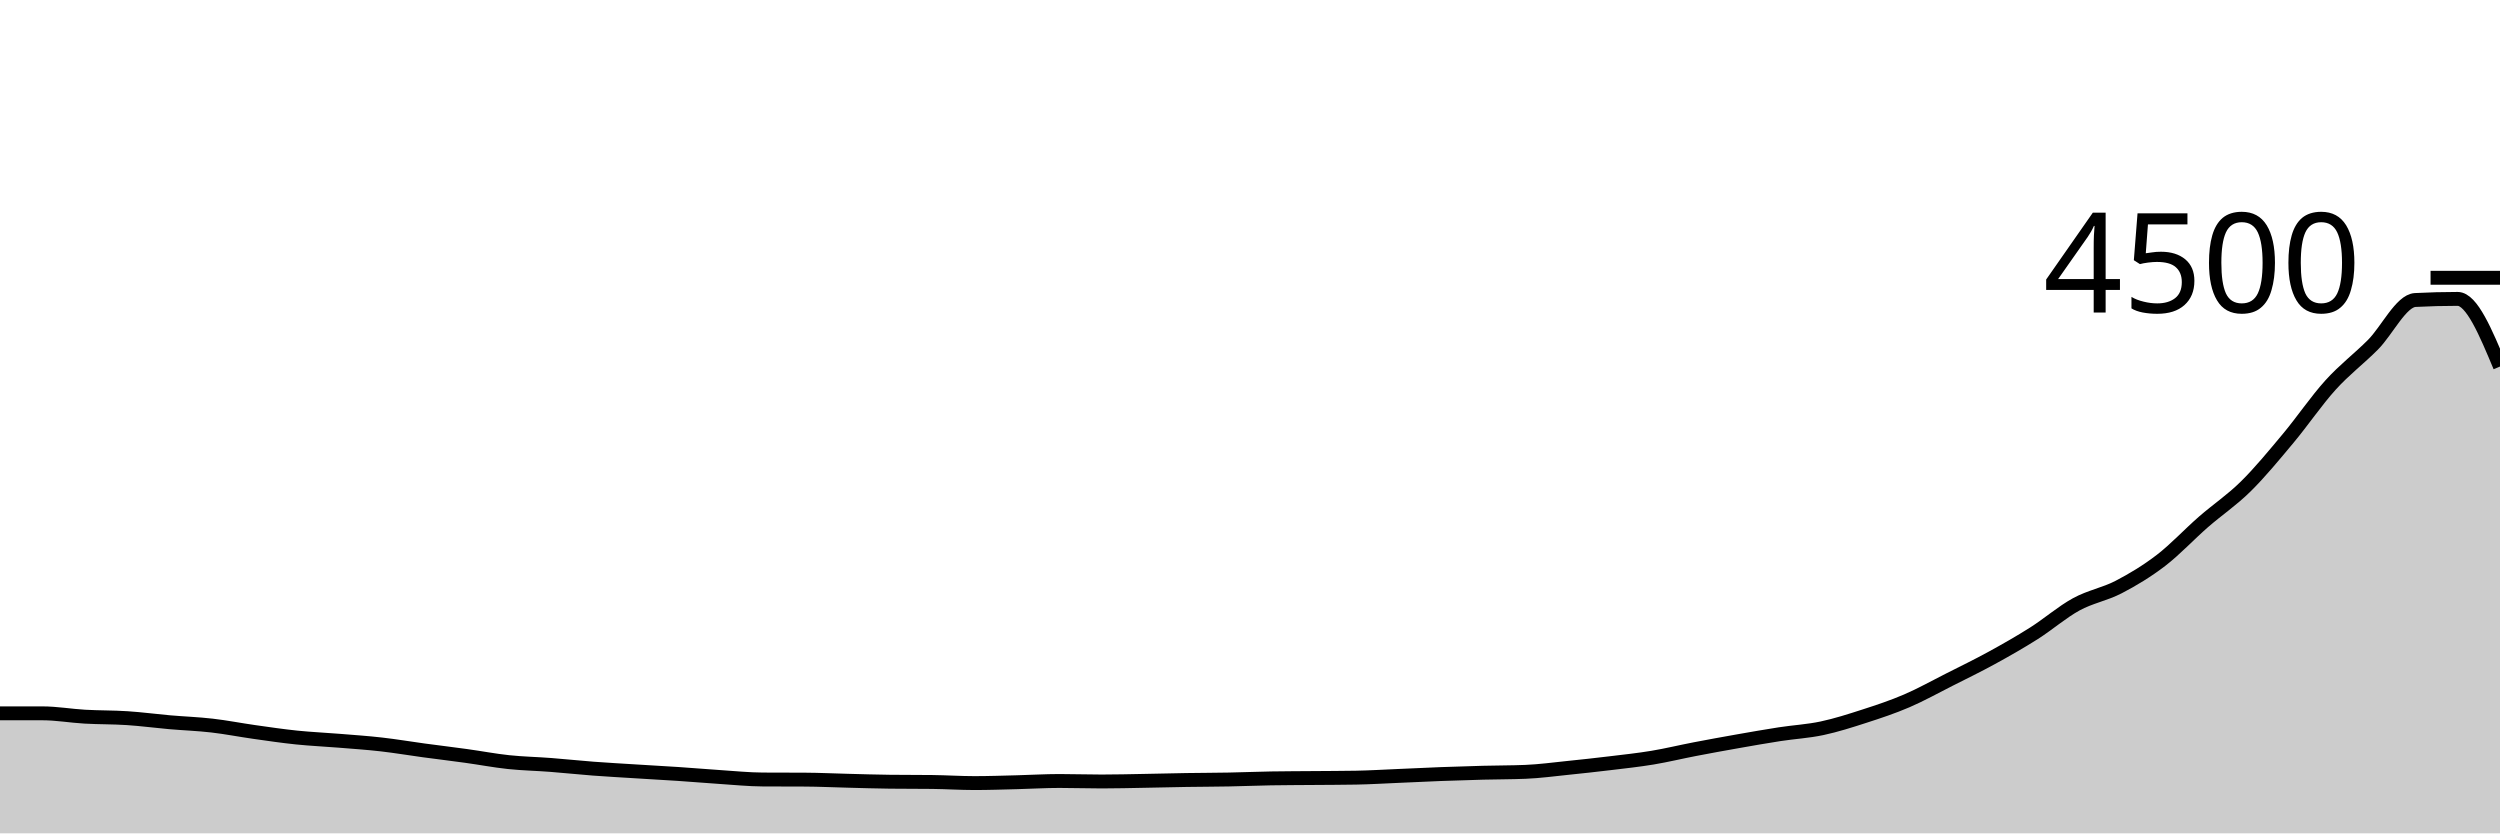
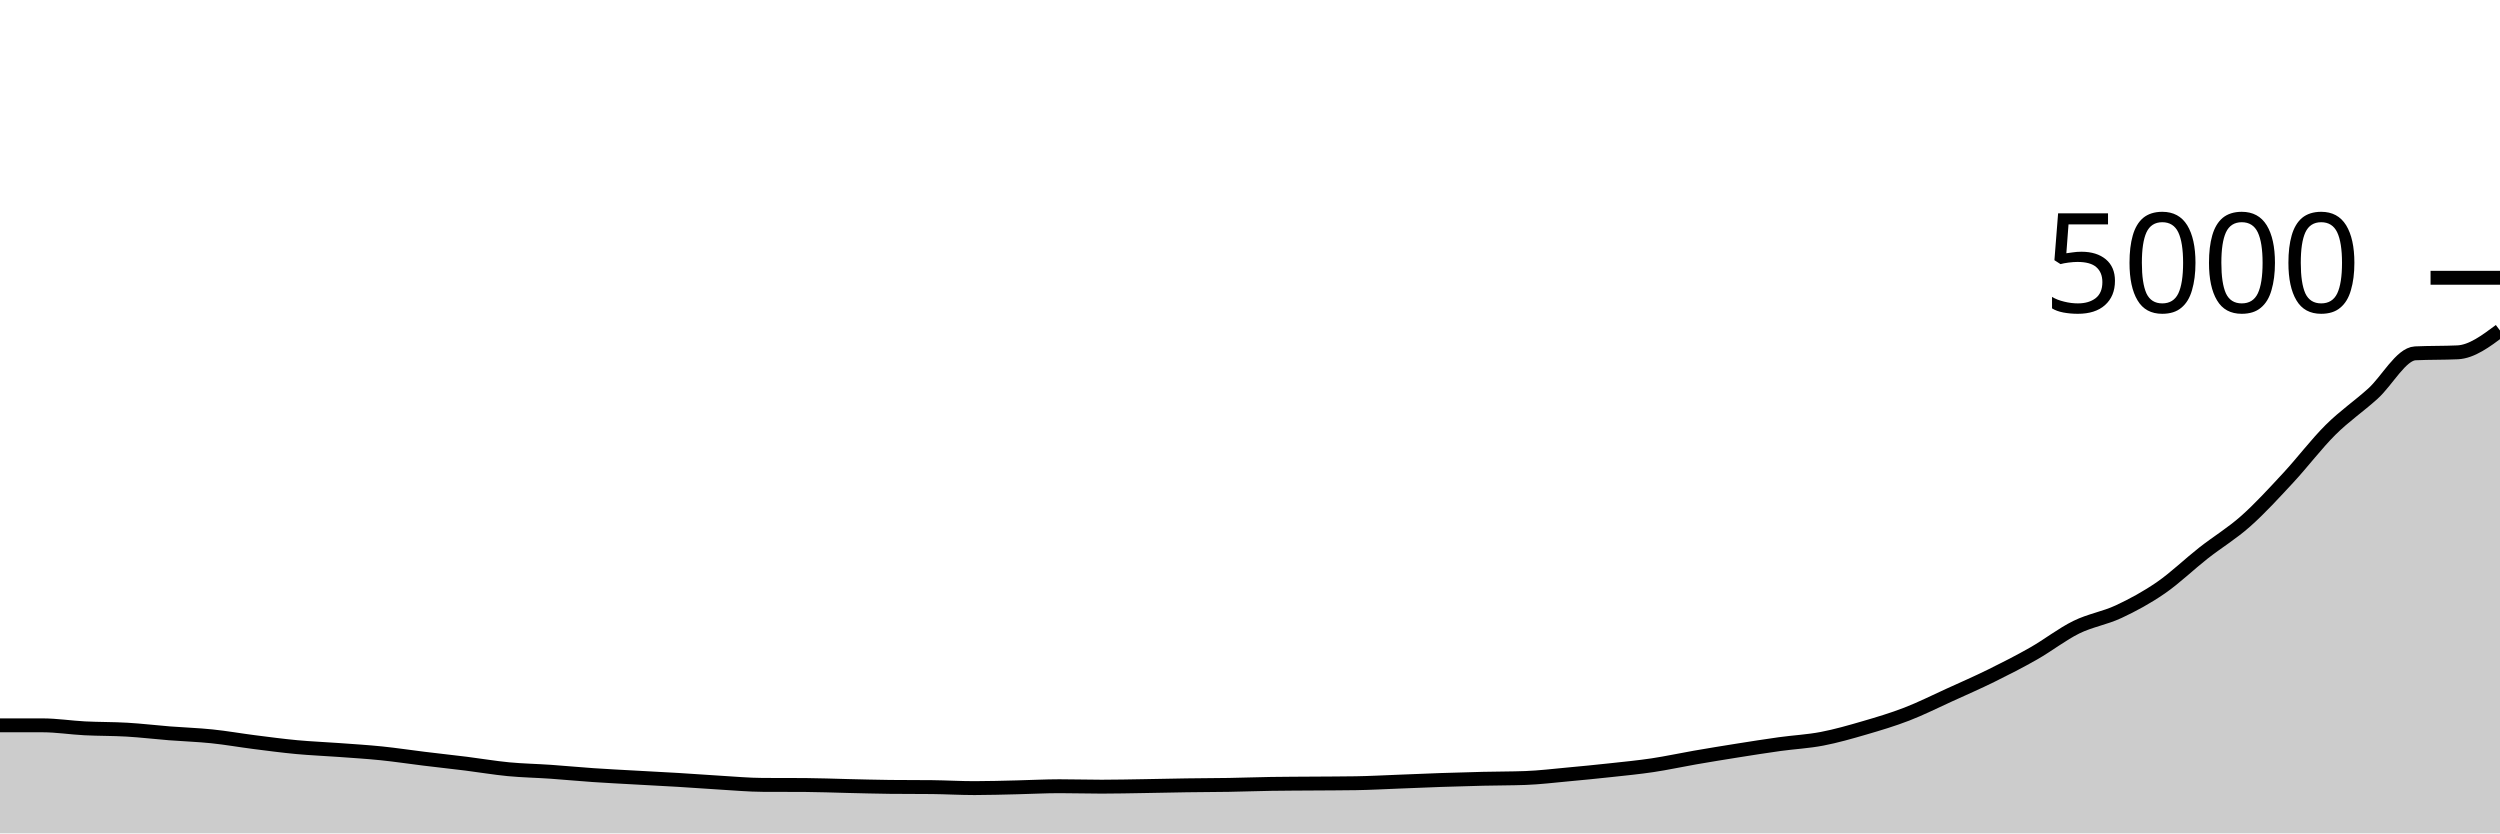
<svg xmlns="http://www.w3.org/2000/svg" viewBox="0 0 180 60">
  <g transform="translate(0,20)">
-     <path class="area" fill="rgba(0, 0, 0, 0.2)" d="M0,31.36C1.017,31.36,2.034,31.36,3.051,31.36C4.068,31.36,5.085,31.542,6.102,31.6C7.119,31.658,8.136,31.64,9.153,31.707C10.169,31.773,11.186,31.911,12.203,32C13.22,32.089,14.237,32.123,15.254,32.24C16.271,32.357,17.288,32.559,18.305,32.702C19.322,32.846,20.339,32.997,21.356,33.102C22.373,33.207,23.39,33.25,24.407,33.333C25.424,33.416,26.441,33.484,27.458,33.6C28.475,33.716,29.492,33.889,30.508,34.027C31.525,34.164,32.542,34.286,33.559,34.427C34.576,34.567,35.593,34.763,36.61,34.871C37.627,34.979,38.644,34.997,39.661,35.076C40.678,35.154,41.695,35.265,42.712,35.342C43.729,35.419,44.746,35.474,45.763,35.538C46.78,35.601,47.797,35.656,48.814,35.724C49.831,35.793,50.847,35.88,51.864,35.947C52.881,36.013,53.898,36.119,54.915,36.124C55.932,36.13,56.949,36.127,57.966,36.133C58.983,36.139,60,36.188,61.017,36.213C62.034,36.239,63.051,36.273,64.068,36.284C65.085,36.296,66.102,36.29,67.119,36.302C68.136,36.314,69.153,36.382,70.169,36.382C71.186,36.382,72.203,36.345,73.22,36.32C74.237,36.295,75.254,36.231,76.271,36.231C77.288,36.231,78.305,36.267,79.322,36.267C80.339,36.267,81.356,36.24,82.373,36.222C83.39,36.204,84.407,36.176,85.424,36.16C86.441,36.144,87.458,36.144,88.475,36.124C89.492,36.105,90.508,36.062,91.525,36.044C92.542,36.027,93.559,36.027,94.576,36.018C95.593,36.009,96.61,36.009,97.627,35.991C98.644,35.973,99.661,35.91,100.678,35.867C101.695,35.824,102.712,35.772,103.729,35.733C104.746,35.695,105.763,35.662,106.78,35.636C107.797,35.609,108.814,35.615,109.831,35.573C110.847,35.532,111.864,35.393,112.881,35.289C113.898,35.185,114.915,35.074,115.932,34.951C116.949,34.828,117.966,34.72,118.983,34.551C120,34.382,121.017,34.133,122.034,33.938C123.051,33.742,124.068,33.557,125.085,33.378C126.102,33.199,127.119,33.019,128.136,32.862C129.153,32.705,130.169,32.652,131.186,32.436C132.203,32.219,133.22,31.893,134.237,31.564C135.254,31.236,136.271,30.899,137.288,30.462C138.305,30.025,139.322,29.456,140.339,28.942C141.356,28.428,142.373,27.935,143.39,27.378C144.407,26.821,145.424,26.244,146.441,25.6C147.458,24.956,148.475,24.067,149.492,23.511C150.508,22.956,151.525,22.794,152.542,22.267C153.559,21.739,154.576,21.127,155.593,20.347C156.61,19.566,157.627,18.47,158.644,17.582C159.661,16.695,160.678,16.025,161.695,15.022C162.712,14.019,163.729,12.781,164.746,11.564C165.763,10.348,166.78,8.847,167.797,7.724C168.814,6.601,169.831,5.847,170.847,4.827C171.864,3.806,172.881,1.653,173.898,1.6C174.915,1.547,175.932,1.52,176.949,1.52C177.966,1.52,178.983,3.956,180,6.391L180,40C178.983,40,177.966,40,176.949,40C175.932,40,174.915,40,173.898,40C172.881,40,171.864,40,170.847,40C169.831,40,168.814,40,167.797,40C166.78,40,165.763,40,164.746,40C163.729,40,162.712,40,161.695,40C160.678,40,159.661,40,158.644,40C157.627,40,156.61,40,155.593,40C154.576,40,153.559,40,152.542,40C151.525,40,150.508,40,149.492,40C148.475,40,147.458,40,146.441,40C145.424,40,144.407,40,143.39,40C142.373,40,141.356,40,140.339,40C139.322,40,138.305,40,137.288,40C136.271,40,135.254,40,134.237,40C133.22,40,132.203,40,131.186,40C130.169,40,129.153,40,128.136,40C127.119,40,126.102,40,125.085,40C124.068,40,123.051,40,122.034,40C121.017,40,120,40,118.983,40C117.966,40,116.949,40,115.932,40C114.915,40,113.898,40,112.881,40C111.864,40,110.847,40,109.831,40C108.814,40,107.797,40,106.78,40C105.763,40,104.746,40,103.729,40C102.712,40,101.695,40,100.678,40C99.661,40,98.644,40,97.627,40C96.61,40,95.593,40,94.576,40C93.559,40,92.542,40,91.525,40C90.508,40,89.492,40,88.475,40C87.458,40,86.441,40,85.424,40C84.407,40,83.39,40,82.373,40C81.356,40,80.339,40,79.322,40C78.305,40,77.288,40,76.271,40C75.254,40,74.237,40,73.22,40C72.203,40,71.186,40,70.169,40C69.153,40,68.136,40,67.119,40C66.102,40,65.085,40,64.068,40C63.051,40,62.034,40,61.017,40C60,40,58.983,40,57.966,40C56.949,40,55.932,40,54.915,40C53.898,40,52.881,40,51.864,40C50.847,40,49.831,40,48.814,40C47.797,40,46.78,40,45.763,40C44.746,40,43.729,40,42.712,40C41.695,40,40.678,40,39.661,40C38.644,40,37.627,40,36.61,40C35.593,40,34.576,40,33.559,40C32.542,40,31.525,40,30.508,40C29.492,40,28.475,40,27.458,40C26.441,40,25.424,40,24.407,40C23.39,40,22.373,40,21.356,40C20.339,40,19.322,40,18.305,40C17.288,40,16.271,40,15.254,40C14.237,40,13.22,40,12.203,40C11.186,40,10.169,40,9.153,40C8.136,40,7.119,40,6.102,40C5.085,40,4.068,40,3.051,40C2.034,40,1.017,40,0,40Z" />
-     <path class="line" stroke="black" fill="none" d="M0,31.36C1.017,31.36,2.034,31.36,3.051,31.36C4.068,31.36,5.085,31.542,6.102,31.6C7.119,31.658,8.136,31.64,9.153,31.707C10.169,31.773,11.186,31.911,12.203,32C13.22,32.089,14.237,32.123,15.254,32.24C16.271,32.357,17.288,32.559,18.305,32.702C19.322,32.846,20.339,32.997,21.356,33.102C22.373,33.207,23.39,33.25,24.407,33.333C25.424,33.416,26.441,33.484,27.458,33.6C28.475,33.716,29.492,33.889,30.508,34.027C31.525,34.164,32.542,34.286,33.559,34.427C34.576,34.567,35.593,34.763,36.61,34.871C37.627,34.979,38.644,34.997,39.661,35.076C40.678,35.154,41.695,35.265,42.712,35.342C43.729,35.419,44.746,35.474,45.763,35.538C46.78,35.601,47.797,35.656,48.814,35.724C49.831,35.793,50.847,35.88,51.864,35.947C52.881,36.013,53.898,36.119,54.915,36.124C55.932,36.13,56.949,36.127,57.966,36.133C58.983,36.139,60,36.188,61.017,36.213C62.034,36.239,63.051,36.273,64.068,36.284C65.085,36.296,66.102,36.29,67.119,36.302C68.136,36.314,69.153,36.382,70.169,36.382C71.186,36.382,72.203,36.345,73.22,36.32C74.237,36.295,75.254,36.231,76.271,36.231C77.288,36.231,78.305,36.267,79.322,36.267C80.339,36.267,81.356,36.24,82.373,36.222C83.39,36.204,84.407,36.176,85.424,36.16C86.441,36.144,87.458,36.144,88.475,36.124C89.492,36.105,90.508,36.062,91.525,36.044C92.542,36.027,93.559,36.027,94.576,36.018C95.593,36.009,96.61,36.009,97.627,35.991C98.644,35.973,99.661,35.91,100.678,35.867C101.695,35.824,102.712,35.772,103.729,35.733C104.746,35.695,105.763,35.662,106.78,35.636C107.797,35.609,108.814,35.615,109.831,35.573C110.847,35.532,111.864,35.393,112.881,35.289C113.898,35.185,114.915,35.074,115.932,34.951C116.949,34.828,117.966,34.72,118.983,34.551C120,34.382,121.017,34.133,122.034,33.938C123.051,33.742,124.068,33.557,125.085,33.378C126.102,33.199,127.119,33.019,128.136,32.862C129.153,32.705,130.169,32.652,131.186,32.436C132.203,32.219,133.22,31.893,134.237,31.564C135.254,31.236,136.271,30.899,137.288,30.462C138.305,30.025,139.322,29.456,140.339,28.942C141.356,28.428,142.373,27.935,143.39,27.378C144.407,26.821,145.424,26.244,146.441,25.6C147.458,24.956,148.475,24.067,149.492,23.511C150.508,22.956,151.525,22.794,152.542,22.267C153.559,21.739,154.576,21.127,155.593,20.347C156.61,19.566,157.627,18.47,158.644,17.582C159.661,16.695,160.678,16.025,161.695,15.022C162.712,14.019,163.729,12.781,164.746,11.564C165.763,10.348,166.78,8.847,167.797,7.724C168.814,6.601,169.831,5.847,170.847,4.827C171.864,3.806,172.881,1.653,173.898,1.6C174.915,1.547,175.932,1.52,176.949,1.52C177.966,1.52,178.983,3.956,180,6.391" />
+     <path class="area" fill="rgba(0, 0, 0, 0.2)" d="M0,32.224C1.017,32.224,2.034,32.224,3.051,32.224C4.068,32.224,5.085,32.388,6.102,32.44C7.119,32.492,8.136,32.476,9.153,32.536C10.169,32.596,11.186,32.72,12.203,32.8C13.22,32.88,14.237,32.911,15.254,33.016C16.271,33.121,17.288,33.303,18.305,33.432C19.322,33.561,20.339,33.697,21.356,33.792C22.373,33.887,23.39,33.925,24.407,34C25.424,34.075,26.441,34.136,27.458,34.24C28.475,34.344,29.492,34.5,30.508,34.624C31.525,34.748,32.542,34.857,33.559,34.984C34.576,35.111,35.593,35.287,36.61,35.384C37.627,35.481,38.644,35.497,39.661,35.568C40.678,35.639,41.695,35.739,42.712,35.808C43.729,35.877,44.746,35.927,45.763,35.984C46.78,36.041,47.797,36.091,48.814,36.152C49.831,36.213,50.847,36.292,51.864,36.352C52.881,36.412,53.898,36.507,54.915,36.512C55.932,36.517,56.949,36.515,57.966,36.52C58.983,36.525,60,36.569,61.017,36.592C62.034,36.615,63.051,36.645,64.068,36.656C65.085,36.667,66.102,36.661,67.119,36.672C68.136,36.683,69.153,36.744,70.169,36.744C71.186,36.744,72.203,36.711,73.22,36.688C74.237,36.665,75.254,36.608,76.271,36.608C77.288,36.608,78.305,36.64,79.322,36.64C80.339,36.64,81.356,36.616,82.373,36.6C83.39,36.584,84.407,36.559,85.424,36.544C86.441,36.529,87.458,36.529,88.475,36.512C89.492,36.495,90.508,36.456,91.525,36.44C92.542,36.424,93.559,36.424,94.576,36.416C95.593,36.408,96.61,36.408,97.627,36.392C98.644,36.376,99.661,36.319,100.678,36.28C101.695,36.241,102.712,36.195,103.729,36.16C104.746,36.125,105.763,36.096,106.78,36.072C107.797,36.048,108.814,36.053,109.831,36.016C110.847,35.979,111.864,35.853,112.881,35.76C113.898,35.667,114.915,35.567,115.932,35.456C116.949,35.345,117.966,35.248,118.983,35.096C120,34.944,121.017,34.72,122.034,34.544C123.051,34.368,124.068,34.201,125.085,34.04C126.102,33.879,127.119,33.717,128.136,33.576C129.153,33.435,130.169,33.387,131.186,33.192C132.203,32.997,133.22,32.704,134.237,32.408C135.254,32.112,136.271,31.809,137.288,31.416C138.305,31.023,139.322,30.511,140.339,30.048C141.356,29.585,142.373,29.141,143.39,28.64C144.407,28.139,145.424,27.62,146.441,27.04C147.458,26.46,148.475,25.66,149.492,25.16C150.508,24.66,151.525,24.515,152.542,24.04C153.559,23.565,154.576,23.015,155.593,22.312C156.61,21.609,157.627,20.623,158.644,19.824C159.661,19.025,160.678,18.423,161.695,17.52C162.712,16.617,163.729,15.503,164.746,14.408C165.763,13.313,166.78,11.963,167.797,10.952C168.814,9.941,169.831,9.263,170.847,8.344C171.864,7.425,172.881,5.488,173.898,5.44C174.915,5.392,175.932,5.416,176.949,5.368C177.966,5.32,178.983,4.56,180,3.8L180,40C178.983,40,177.966,40,176.949,40C175.932,40,174.915,40,173.898,40C172.881,40,171.864,40,170.847,40C169.831,40,168.814,40,167.797,40C166.78,40,165.763,40,164.746,40C163.729,40,162.712,40,161.695,40C160.678,40,159.661,40,158.644,40C157.627,40,156.61,40,155.593,40C154.576,40,153.559,40,152.542,40C151.525,40,150.508,40,149.492,40C148.475,40,147.458,40,146.441,40C145.424,40,144.407,40,143.39,40C142.373,40,141.356,40,140.339,40C139.322,40,138.305,40,137.288,40C136.271,40,135.254,40,134.237,40C133.22,40,132.203,40,131.186,40C130.169,40,129.153,40,128.136,40C127.119,40,126.102,40,125.085,40C124.068,40,123.051,40,122.034,40C121.017,40,120,40,118.983,40C117.966,40,116.949,40,115.932,40C114.915,40,113.898,40,112.881,40C111.864,40,110.847,40,109.831,40C108.814,40,107.797,40,106.78,40C105.763,40,104.746,40,103.729,40C102.712,40,101.695,40,100.678,40C99.661,40,98.644,40,97.627,40C96.61,40,95.593,40,94.576,40C93.559,40,92.542,40,91.525,40C90.508,40,89.492,40,88.475,40C87.458,40,86.441,40,85.424,40C84.407,40,83.39,40,82.373,40C81.356,40,80.339,40,79.322,40C78.305,40,77.288,40,76.271,40C75.254,40,74.237,40,73.22,40C72.203,40,71.186,40,70.169,40C69.153,40,68.136,40,67.119,40C66.102,40,65.085,40,64.068,40C63.051,40,62.034,40,61.017,40C60,40,58.983,40,57.966,40C56.949,40,55.932,40,54.915,40C53.898,40,52.881,40,51.864,40C50.847,40,49.831,40,48.814,40C47.797,40,46.78,40,45.763,40C44.746,40,43.729,40,42.712,40C41.695,40,40.678,40,39.661,40C38.644,40,37.627,40,36.61,40C35.593,40,34.576,40,33.559,40C32.542,40,31.525,40,30.508,40C29.492,40,28.475,40,27.458,40C26.441,40,25.424,40,24.407,40C23.39,40,22.373,40,21.356,40C20.339,40,19.322,40,18.305,40C17.288,40,16.271,40,15.254,40C14.237,40,13.22,40,12.203,40C11.186,40,10.169,40,9.153,40C8.136,40,7.119,40,6.102,40C5.085,40,4.068,40,3.051,40C2.034,40,1.017,40,0,40Z" />
+     <path class="line" stroke="black" fill="none" d="M0,32.224C1.017,32.224,2.034,32.224,3.051,32.224C4.068,32.224,5.085,32.388,6.102,32.44C7.119,32.492,8.136,32.476,9.153,32.536C10.169,32.596,11.186,32.72,12.203,32.8C13.22,32.88,14.237,32.911,15.254,33.016C16.271,33.121,17.288,33.303,18.305,33.432C19.322,33.561,20.339,33.697,21.356,33.792C22.373,33.887,23.39,33.925,24.407,34C25.424,34.075,26.441,34.136,27.458,34.24C28.475,34.344,29.492,34.5,30.508,34.624C31.525,34.748,32.542,34.857,33.559,34.984C34.576,35.111,35.593,35.287,36.61,35.384C37.627,35.481,38.644,35.497,39.661,35.568C40.678,35.639,41.695,35.739,42.712,35.808C43.729,35.877,44.746,35.927,45.763,35.984C46.78,36.041,47.797,36.091,48.814,36.152C49.831,36.213,50.847,36.292,51.864,36.352C52.881,36.412,53.898,36.507,54.915,36.512C55.932,36.517,56.949,36.515,57.966,36.52C58.983,36.525,60,36.569,61.017,36.592C62.034,36.615,63.051,36.645,64.068,36.656C65.085,36.667,66.102,36.661,67.119,36.672C68.136,36.683,69.153,36.744,70.169,36.744C71.186,36.744,72.203,36.711,73.22,36.688C74.237,36.665,75.254,36.608,76.271,36.608C77.288,36.608,78.305,36.64,79.322,36.64C80.339,36.64,81.356,36.616,82.373,36.6C83.39,36.584,84.407,36.559,85.424,36.544C86.441,36.529,87.458,36.529,88.475,36.512C89.492,36.495,90.508,36.456,91.525,36.44C92.542,36.424,93.559,36.424,94.576,36.416C95.593,36.408,96.61,36.408,97.627,36.392C98.644,36.376,99.661,36.319,100.678,36.28C101.695,36.241,102.712,36.195,103.729,36.16C104.746,36.125,105.763,36.096,106.78,36.072C107.797,36.048,108.814,36.053,109.831,36.016C110.847,35.979,111.864,35.853,112.881,35.76C113.898,35.667,114.915,35.567,115.932,35.456C116.949,35.345,117.966,35.248,118.983,35.096C120,34.944,121.017,34.72,122.034,34.544C123.051,34.368,124.068,34.201,125.085,34.04C126.102,33.879,127.119,33.717,128.136,33.576C129.153,33.435,130.169,33.387,131.186,33.192C132.203,32.997,133.22,32.704,134.237,32.408C135.254,32.112,136.271,31.809,137.288,31.416C138.305,31.023,139.322,30.511,140.339,30.048C141.356,29.585,142.373,29.141,143.39,28.64C144.407,28.139,145.424,27.62,146.441,27.04C147.458,26.46,148.475,25.66,149.492,25.16C150.508,24.66,151.525,24.515,152.542,24.04C153.559,23.565,154.576,23.015,155.593,22.312C156.61,21.609,157.627,20.623,158.644,19.824C159.661,19.025,160.678,18.423,161.695,17.52C162.712,16.617,163.729,15.503,164.746,14.408C165.763,13.313,166.78,11.963,167.797,10.952C168.814,9.941,169.831,9.263,170.847,8.344C171.864,7.425,172.881,5.488,173.898,5.44C174.915,5.392,175.932,5.416,176.949,5.368C177.966,5.32,178.983,4.56,180,3.8" />
    <path class="axis-ceiling" stroke-width="1" stroke="black" fill="none" d="M175,0L180,0" />
-     <text class="axis-ceiling-label" font-family="sans-serif" text-anchor="end" font-size="10px" x="170" y="2.5">4500</text>
+     <text class="axis-ceiling-label" font-family="sans-serif" text-anchor="end" font-size="10px" x="170" y="2.5">5000</text>
  </g>
</svg>
